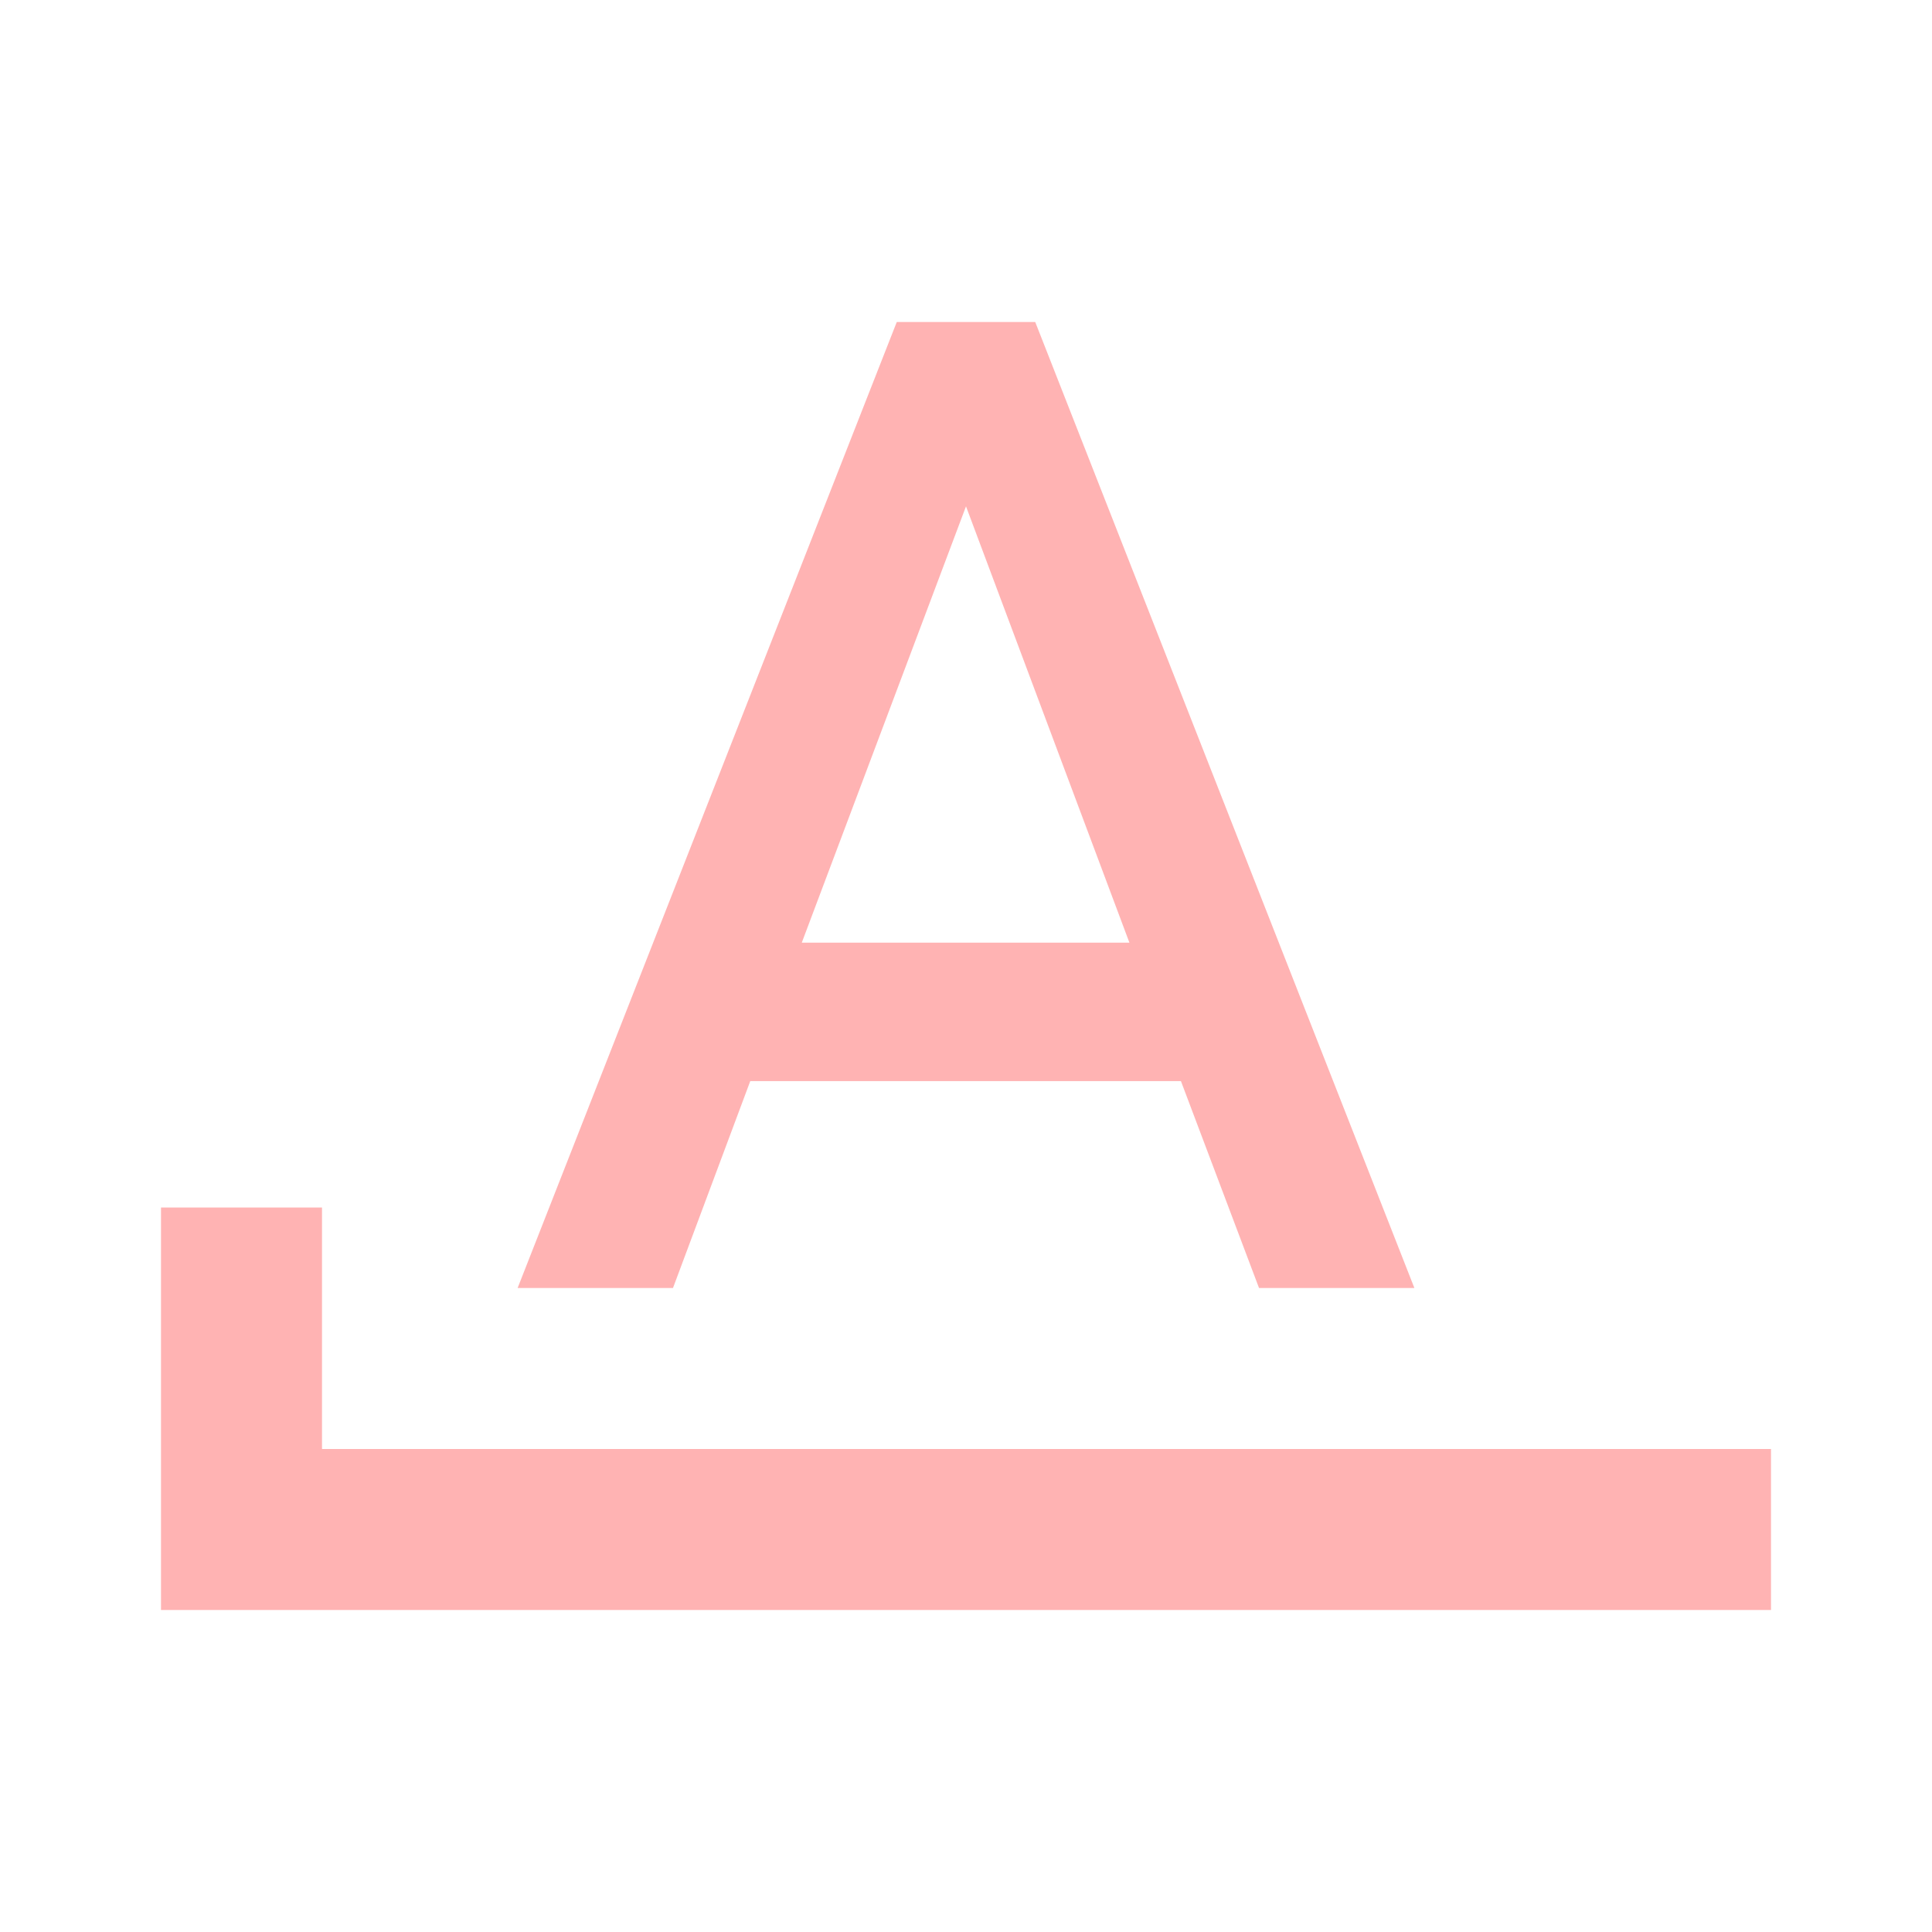
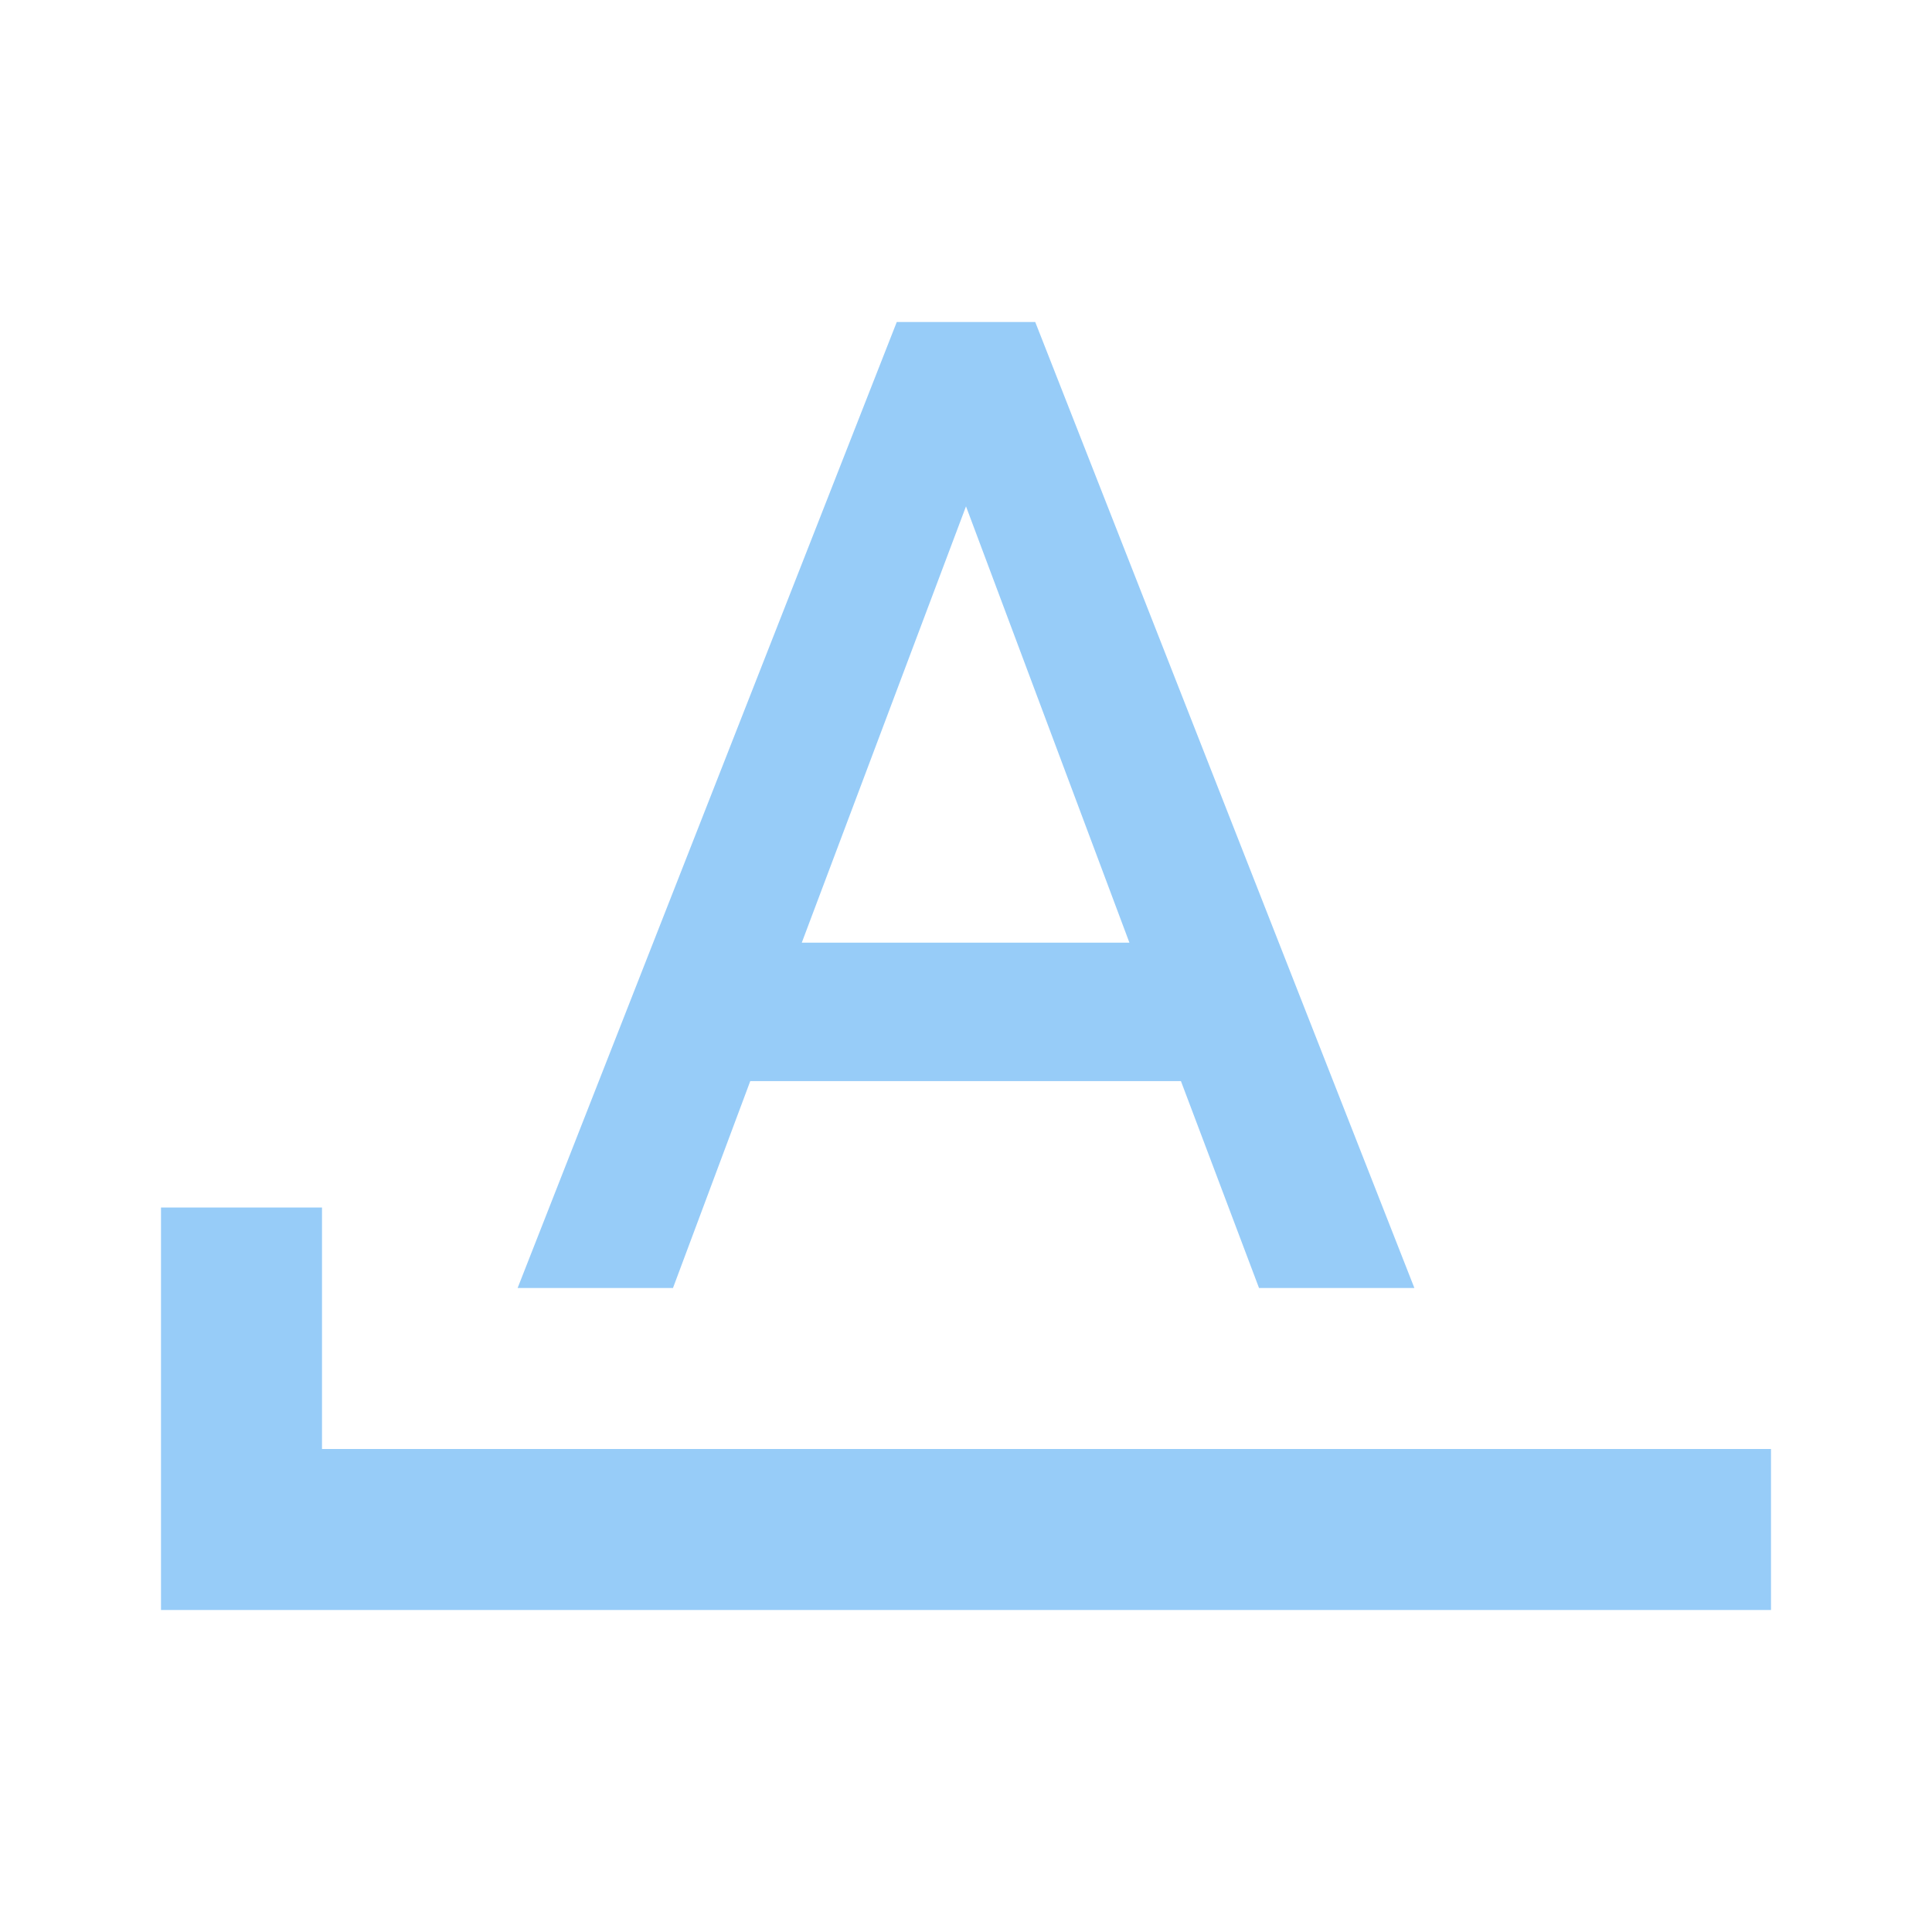
- <svg xmlns="http://www.w3.org/2000/svg" fill="#FFB3B3" preserveAspectRatio="xMidYMid meet" id="mdi-format-letter-starts-with" viewBox="0 0 24 24">
+ <svg xmlns="http://www.w3.org/2000/svg" fill="#97CCF8" preserveAspectRatio="xMidYMid meet" id="mdi-format-letter-starts-with" viewBox="0 0 24 24">
  <path d="M11.14 4L6.43 16H8.36L9.32 13.43H14.67L15.64 16H17.57L12.86 4M12 6.29L14.03 11.71H9.96M4 18V15H2V20H22V18Z" />
</svg>
